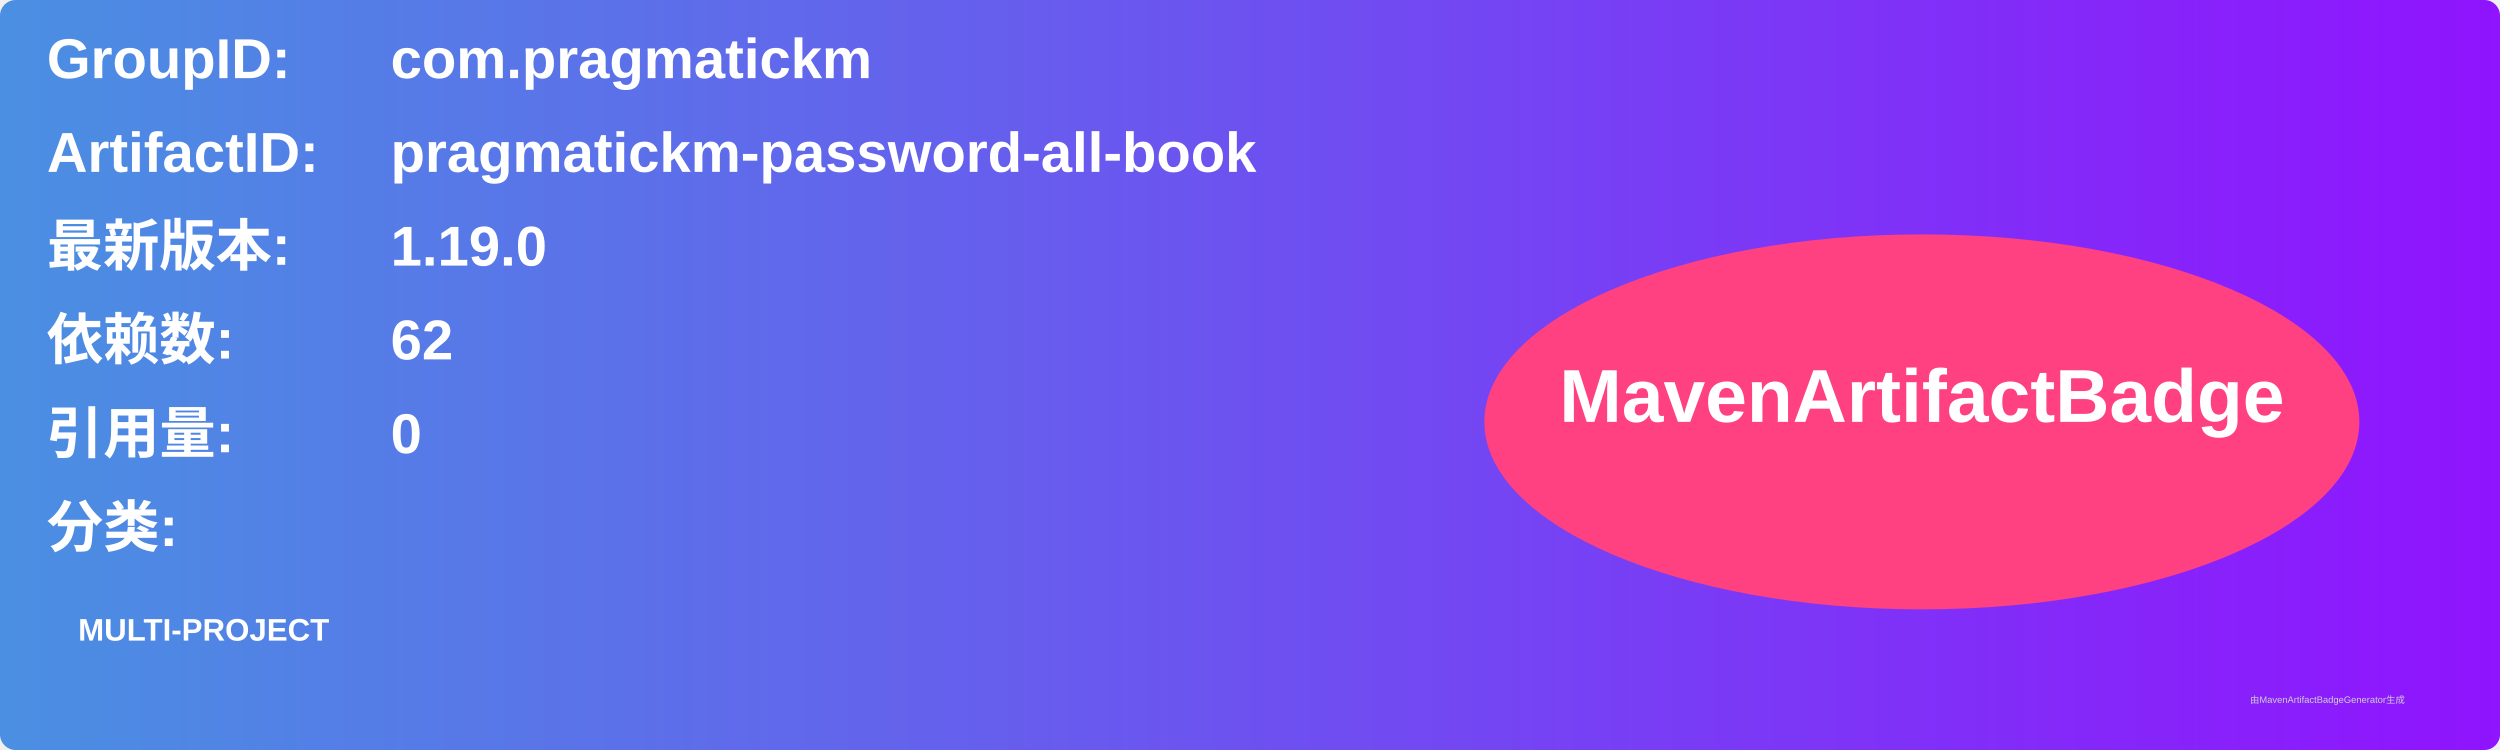
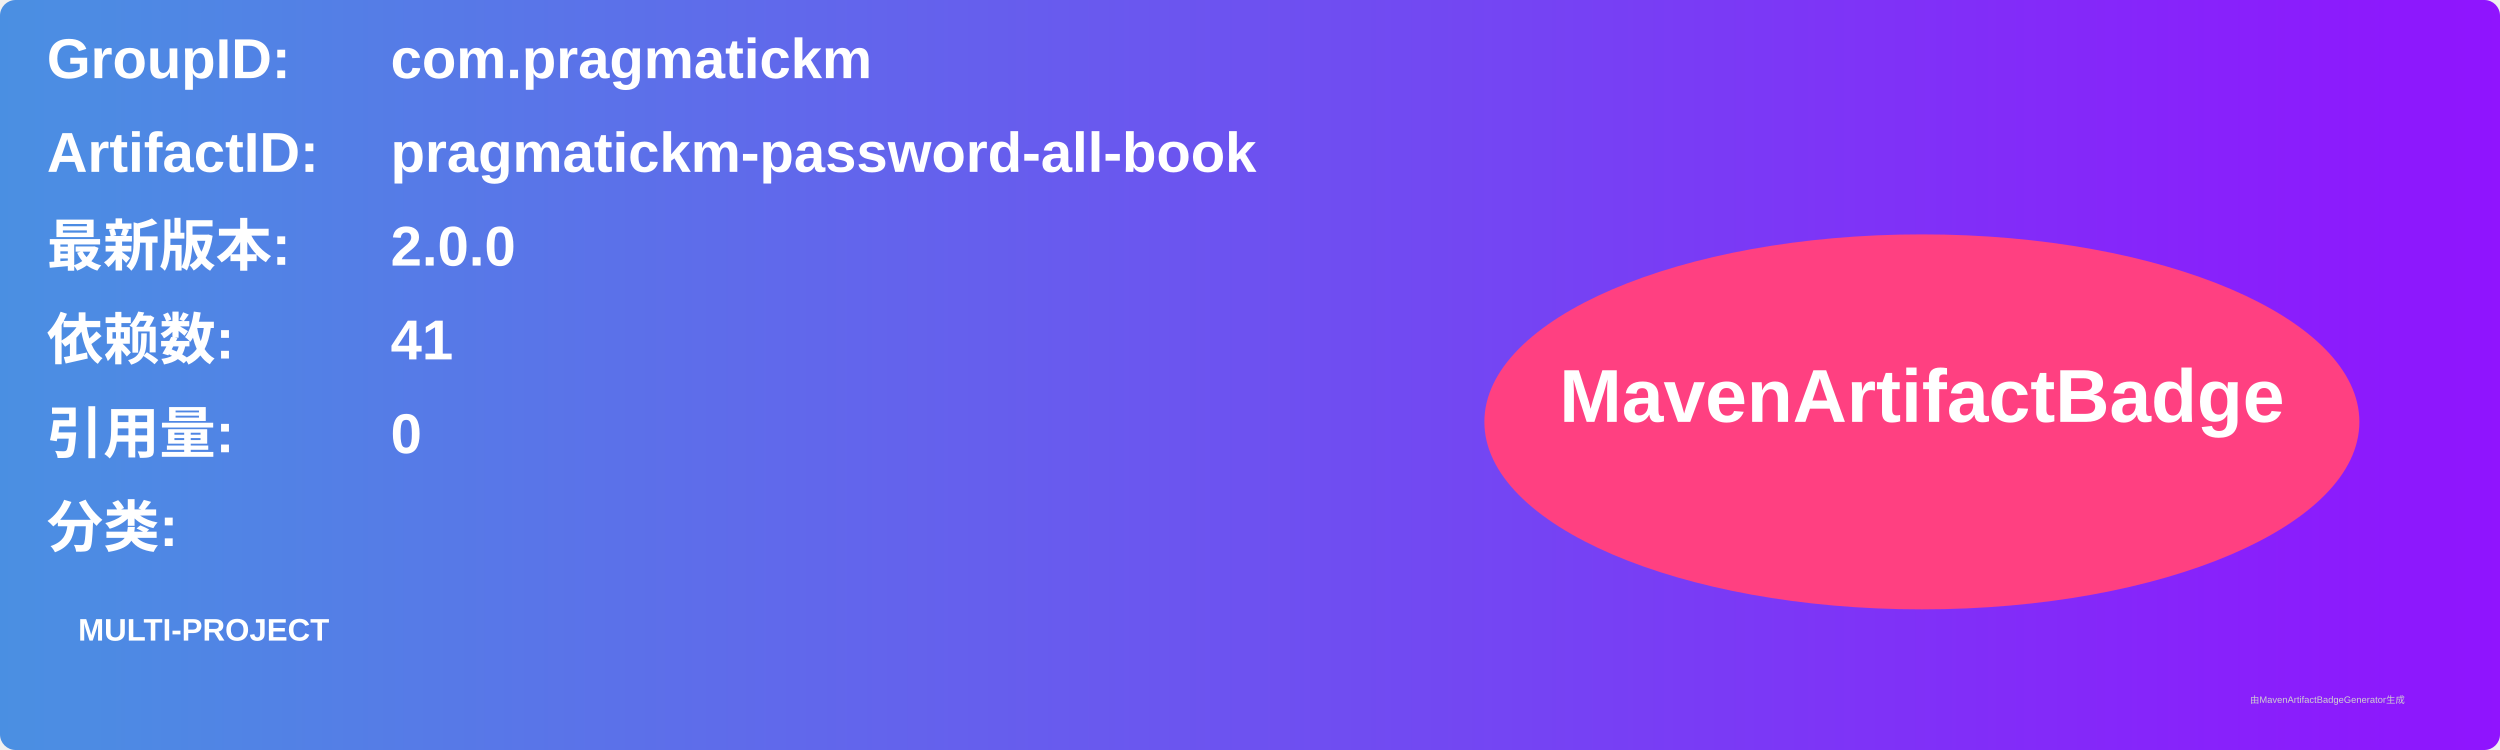
<svg xmlns="http://www.w3.org/2000/svg" width="800" height="240" viewBox="0 0 800 240">
  <linearGradient id="grad" x1="0%" y1="0%" x2="100%" y2="0%">
    <stop offset="0%" stop-color="#4a90e2" />
    <stop offset="100%" stop-color="#9013fe" />
  </linearGradient>
  <rect width="100%" height="100%" rx="5" ry="5" fill="url(#grad)" />
  <g transform="translate(15, 15)">
    <text x="0" y="10" font-family="Arial" font-size="18" fill="white" font-weight="bold" width="260">GroupID:</text>
    <text x="110" y="10" font-family="Arial" font-size="18" fill="white" font-weight="bold" width="460">com.pragmatickm</text>
    <text x="0" y="40" font-family="Arial" font-size="18" fill="white" font-weight="bold" width="260">ArtifactID:</text>
    <text x="110" y="40" font-family="Arial" font-size="18" fill="white" font-weight="bold" width="460">pragmatickm-password-all-book</text>
    <text x="0" y="70" font-family="Arial" font-size="18" fill="white" font-weight="bold">最新版本:</text>
    <text x="110" y="70" font-family="Arial" font-size="18" fill="white" font-weight="bold">
-       <tspan font-weight="bold">1.19.0</tspan>
+       <tspan font-weight="bold">2.0.0</tspan>
    </text>
    <text x="0" y="100" font-family="Arial" font-size="18" fill="white" font-weight="bold">依赖数: </text>
    <text x="110" y="100" font-family="Arial" font-size="18" fill="white">
-       <tspan font-weight="bold">62</tspan>
+       <tspan font-weight="bold">41</tspan>
    </text>
    <text x="0" y="130" font-family="Arial" font-size="18" fill="white" font-weight="bold">引用量: </text>
    <text x="110" y="130" font-family="Arial" font-size="18" fill="white">
      <tspan font-weight="bold">0</tspan>
    </text>
    <text x="0" y="160" font-family="Arial" font-size="18" fill="white" font-weight="bold">分类:</text>
    <text x="10" y="190" font-family="Arial" font-size="10" fill="white">
      <tspan font-weight="bold">MULTI-PROJECT</tspan>
    </text>
    <ellipse cx="600" cy="120" rx="140" ry="60" fill="#ff4081" />
    <text x="600" y="120" text-anchor="middle" font-family="Arial" font-size="24" fill="white" font-weight="bold">MavenArtifactBadge</text>
  </g>
  <text x="720" y="225" font-family="Arial" font-size="3" fill="#d0d0d0">由MavenArtifactBadgeGenerator生成</text>
</svg>
